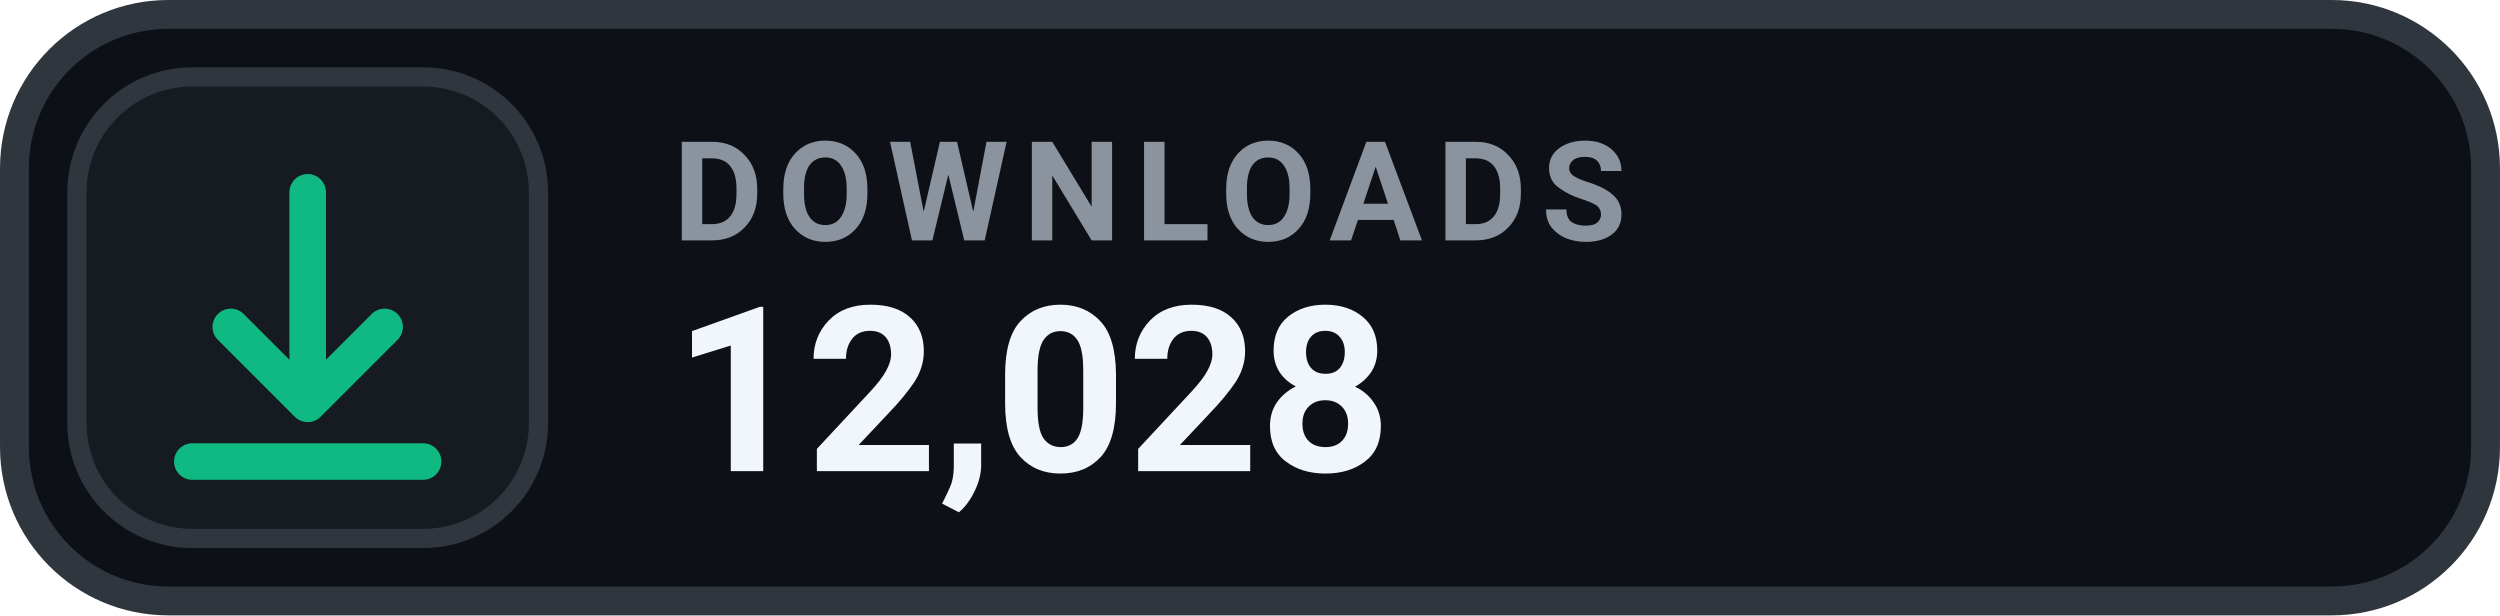
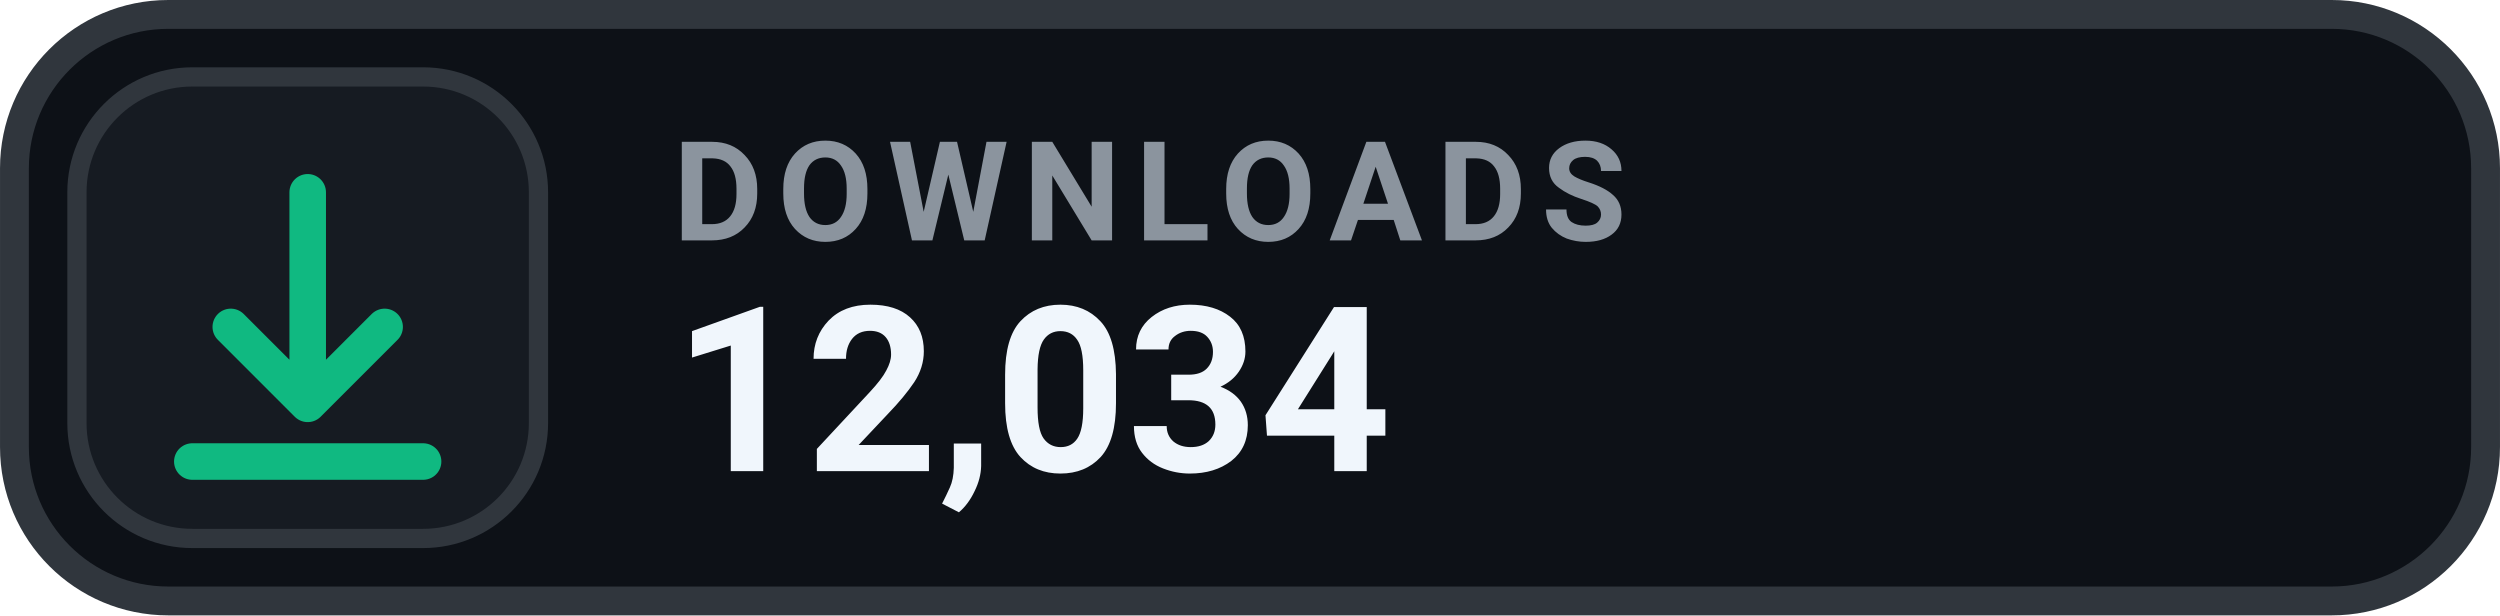
- <svg xmlns="http://www.w3.org/2000/svg" width="126" height="31.015" viewBox="0 0 130 32" role="img" aria-label="DOWNLOADS 12,028">
+ <svg xmlns="http://www.w3.org/2000/svg" width="126" height="31.015" viewBox="0 0 130 32" role="img" aria-label="DOWNLOADS 12,034">
  <rect x=".75" y=".75" width="128.5" height="30.5" rx="8" fill="#0D1117" stroke="#30363D" stroke-width="1.5" />
  <rect x="4" y="4" width="24" height="24" rx="6" fill="#161B22" stroke="#30363D" stroke-width="1" />
  <g transform="translate(16 16)" style="color:#10B981;">
    <path d="M0 -6 v11 m0 0 l4 -4 m-4 4 l-4 -4 M-6 8 h12" fill="none" stroke="currentColor" stroke-width="1.9" stroke-linecap="round" stroke-linejoin="round" />
  </g>
  <text x="35" y="12.5" fill="#8B949E" font-family="-apple-system,BlinkMacSystemFont,'Segoe UI',Roboto,Helvetica,Arial,sans-serif" font-size="7.2" font-weight="700" letter-spacing=".75">DOWNLOADS</text>
-   <text x="35" y="24.5" fill="#F0F6FC" font-family="-apple-system,BlinkMacSystemFont,'Segoe UI',Roboto,Helvetica,Arial,sans-serif" font-size="12" font-weight="700">12,028</text>
+   <text x="35" y="24.5" fill="#F0F6FC" font-family="-apple-system,BlinkMacSystemFont,'Segoe UI',Roboto,Helvetica,Arial,sans-serif" font-size="12" font-weight="700">12,034</text>
</svg>
